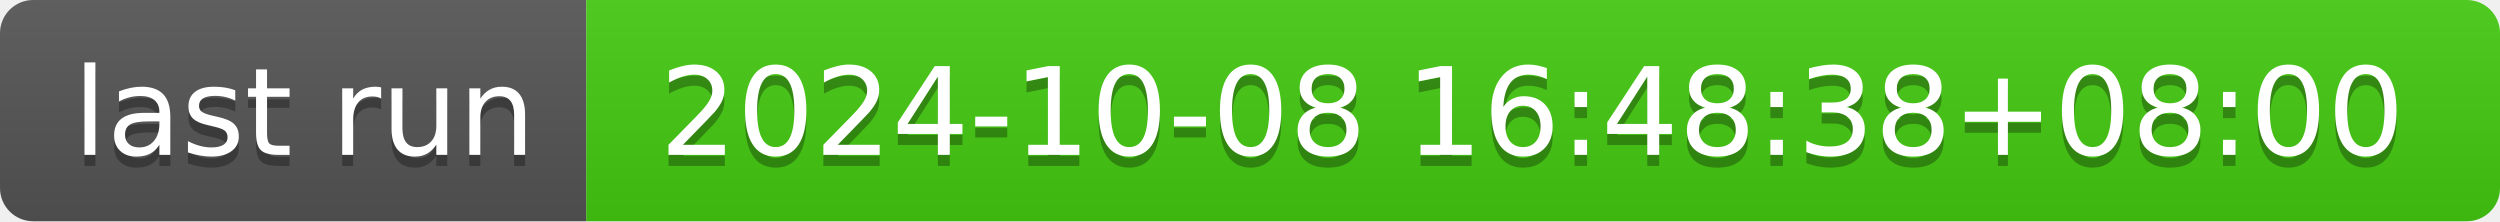
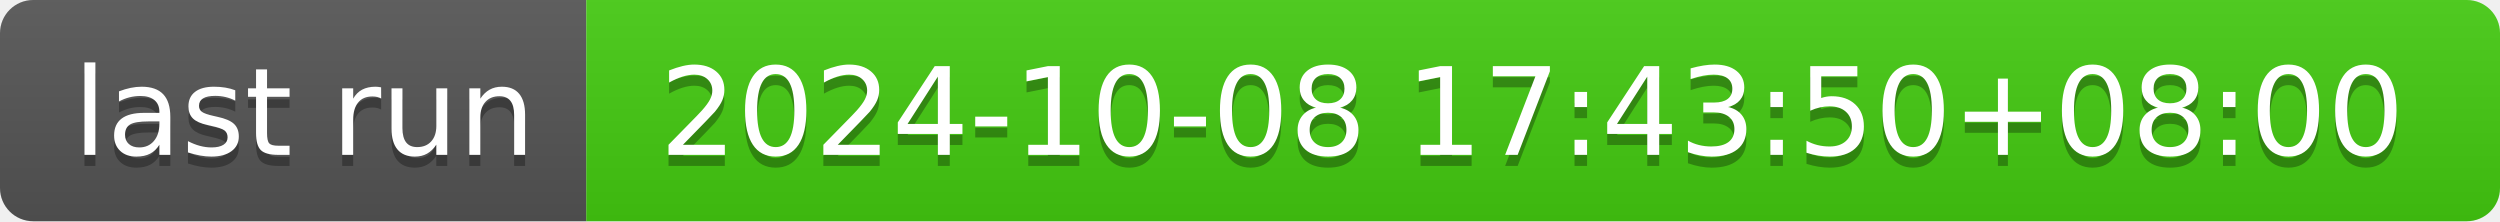
- <svg xmlns="http://www.w3.org/2000/svg" width="226" height="20" role="img" aria-label="last run: 2024-10-08 16:48:38+08:00">
+ <svg xmlns="http://www.w3.org/2000/svg" width="226" height="20" role="img" aria-label="last run: 2024-10-08 17:43:50+08:00">
  <linearGradient id="s" x2="0" y2="100%">
    <stop offset="0" stop-color="#bbb" stop-opacity=".1" />
    <stop offset="1" stop-opacity=".1" />
  </linearGradient>
  <clipPath id="r">
    <rect width="226" height="20" rx="3" fill="#fff" />
  </clipPath>
  <g clip-path="url(#r)">
    <rect width="53" height="20" fill="#555" />
    <rect x="53" width="173" height="20" fill="#4c1" />
    <rect width="226" height="20" fill="url(#s)" />
  </g>
  <g fill="#fff" text-anchor="middle" font-family="Verdana,Geneva,DejaVu Sans,sans-serif" text-rendering="geometricPrecision" font-size="110">
    <text aria-hidden="true" x="275" y="150" fill="#010101" fill-opacity=".3" transform="scale(.1)" textLength="430">last run</text>
    <text x="275" y="140" transform="scale(.1)" fill="#fff" textLength="430">last run</text>
-     <text aria-hidden="true" x="1385" y="150" fill="#010101" fill-opacity=".3" transform="scale(.1)" textLength="1630">2024-10-08 16:48:38+08:00</text>
-     <text x="1385" y="140" transform="scale(.1)" fill="#fff" textLength="1630">2024-10-08 16:48:38+08:00</text>
+     <text aria-hidden="true" x="1385" y="150" fill="#010101" fill-opacity=".3" transform="scale(.1)" textLength="1630">2024-10-08 17:43:50+08:00</text>
+     <text x="1385" y="140" transform="scale(.1)" fill="#fff" textLength="1630">2024-10-08 17:43:50+08:00</text>
  </g>
</svg>
